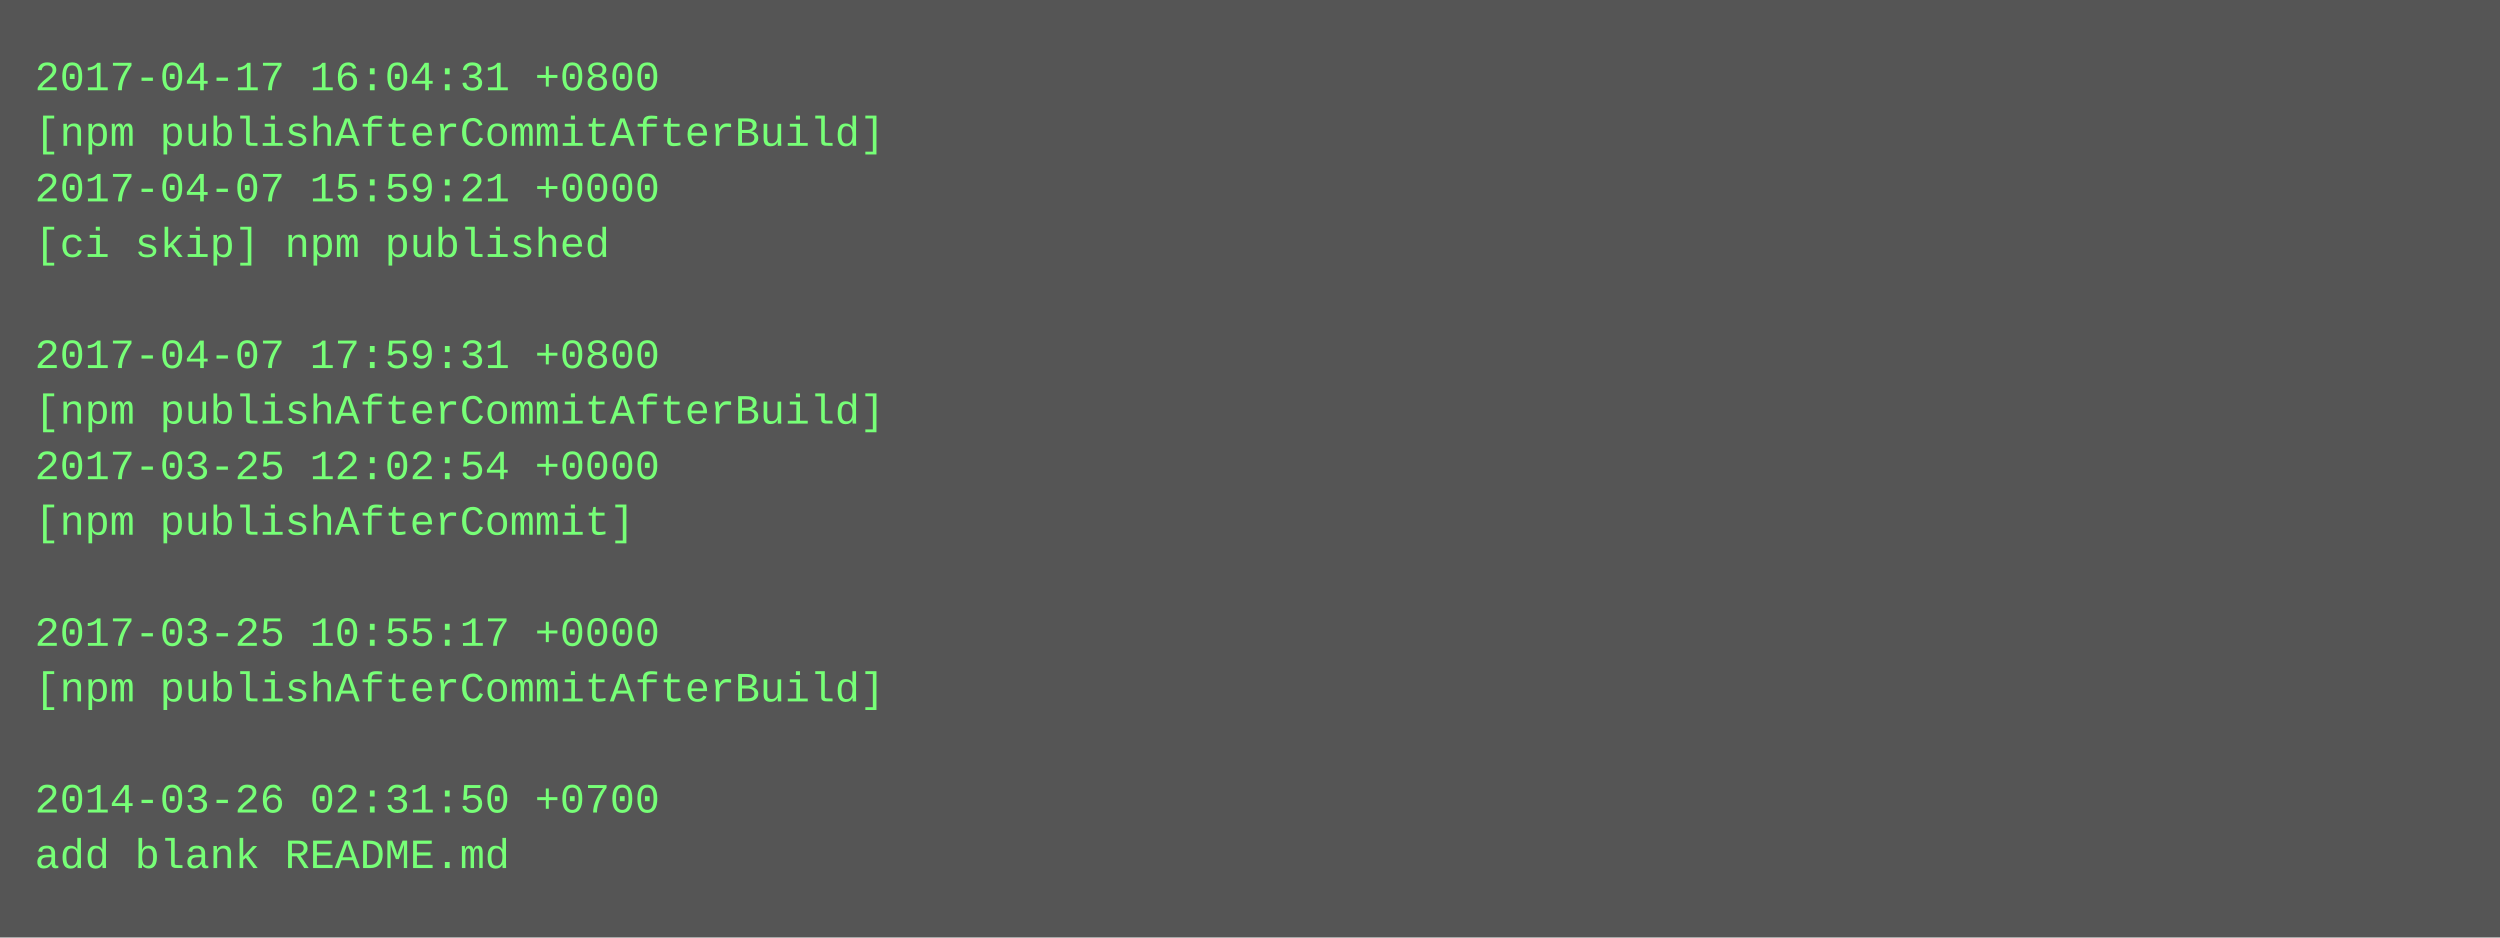
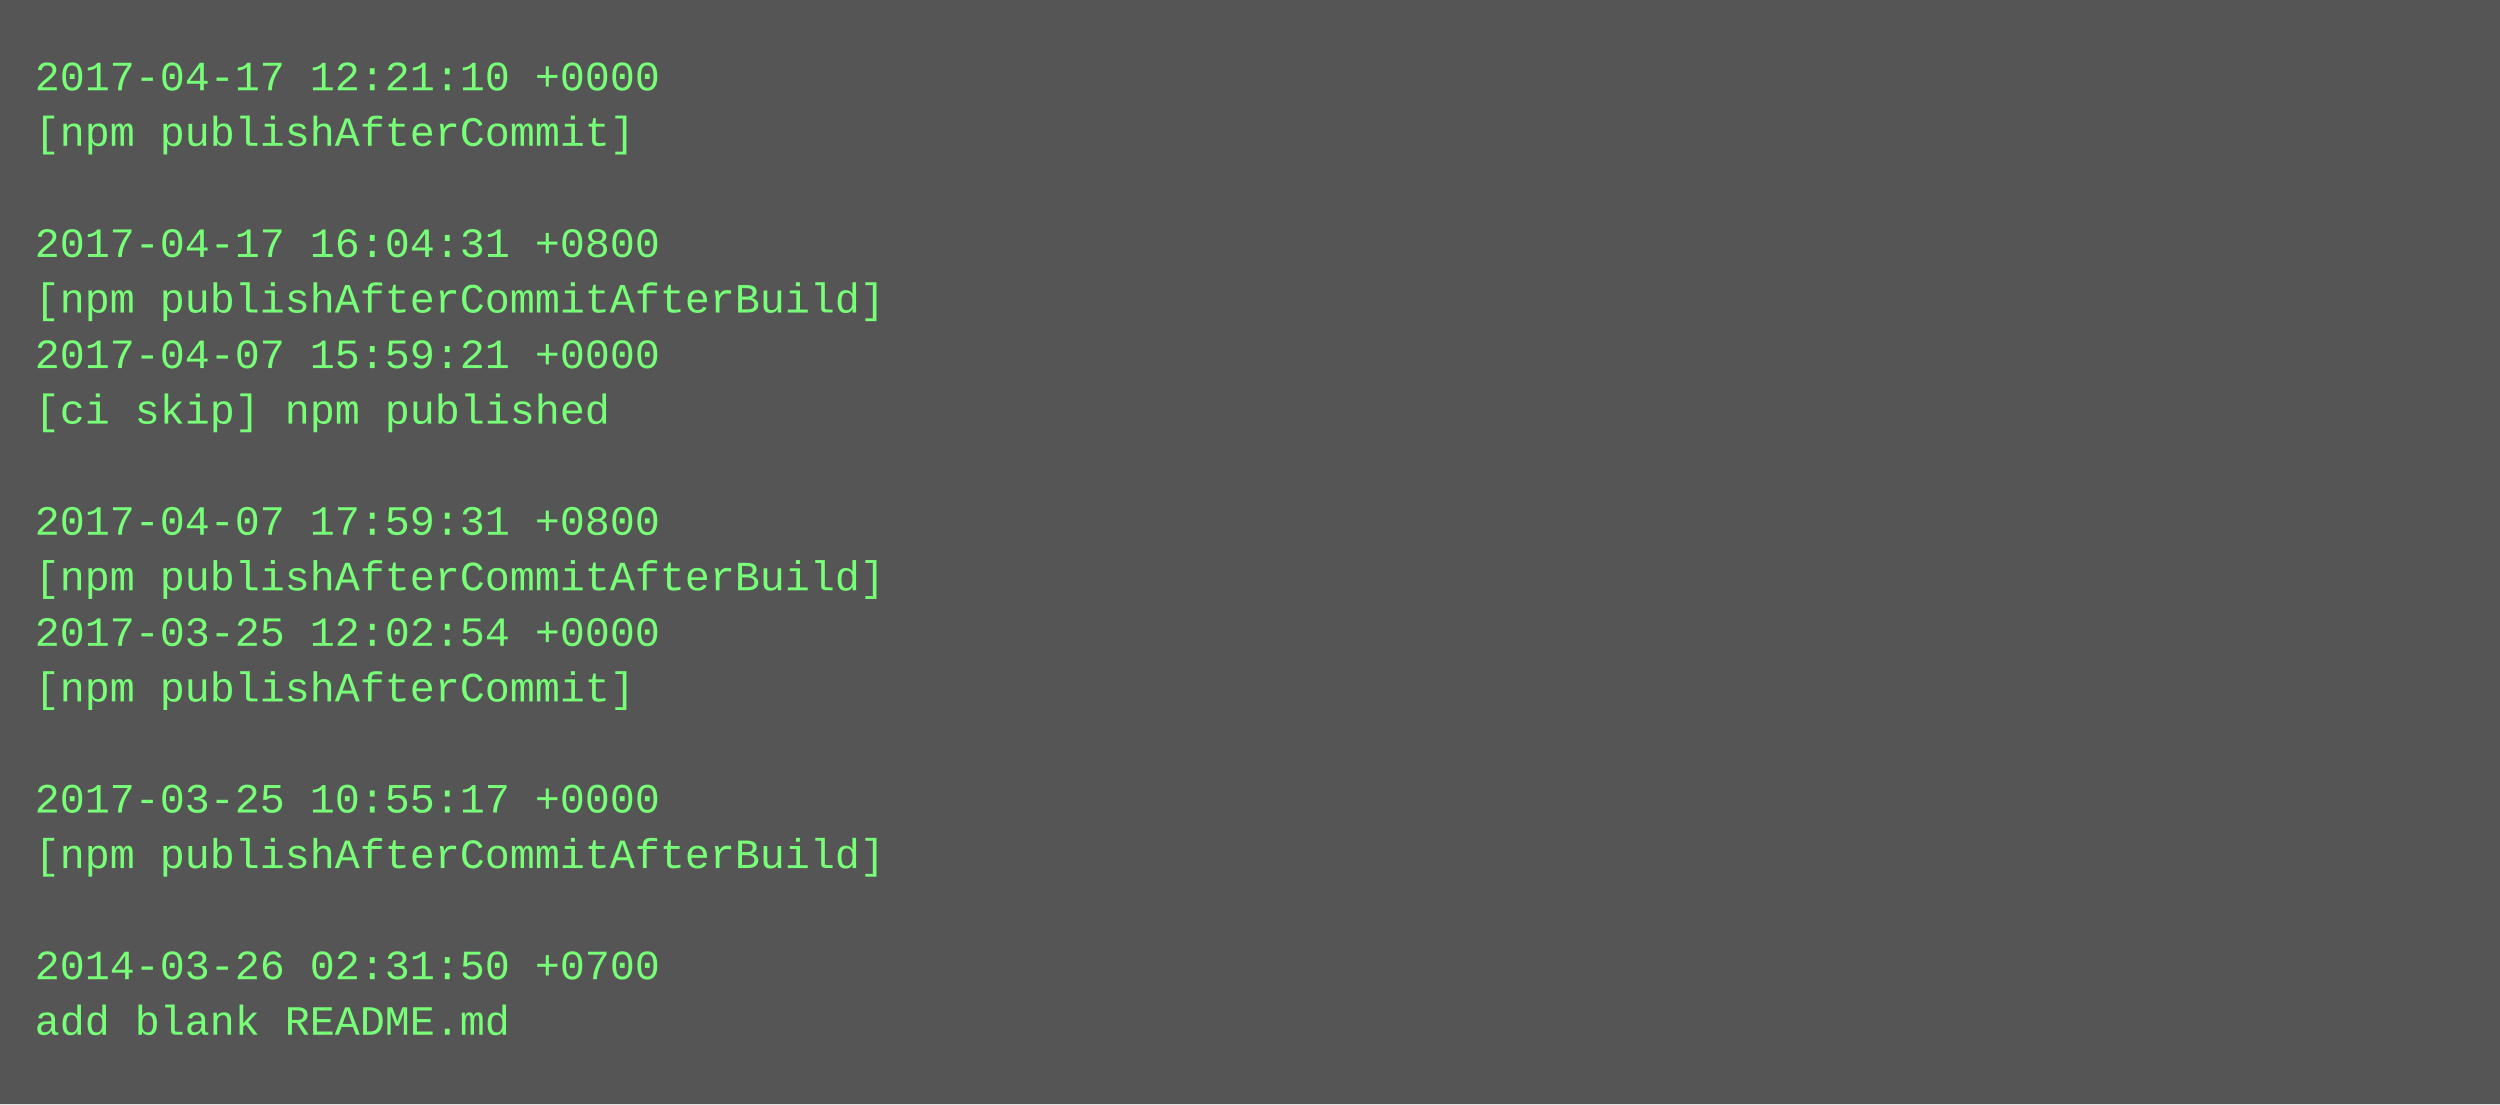
- <svg xmlns="http://www.w3.org/2000/svg" height="270" width="720">
-   <rect height="270" fill="#555" width="720" />
+ <svg xmlns="http://www.w3.org/2000/svg" height="318" width="720">
+   <rect height="318" fill="#555" width="720" />
  <text fill="#7f7" font-family="Courier New" font-size="12" xml:space="preserve">
-     <tspan x="10" y="26">2017-04-17 16:04:31 +0800</tspan>
-     <tspan x="10" y="42">[npm publishAfterCommitAfterBuild]</tspan>
-     <tspan x="10" y="58">2017-04-07 15:59:21 +0000</tspan>
-     <tspan x="10" y="74">[ci skip] npm published</tspan>
-     <tspan x="10" y="90" />
-     <tspan x="10" y="106">2017-04-07 17:59:31 +0800</tspan>
-     <tspan x="10" y="122">[npm publishAfterCommitAfterBuild]</tspan>
-     <tspan x="10" y="138">2017-03-25 12:02:54 +0000</tspan>
-     <tspan x="10" y="154">[npm publishAfterCommit]</tspan>
-     <tspan x="10" y="170" />
-     <tspan x="10" y="186">2017-03-25 10:55:17 +0000</tspan>
-     <tspan x="10" y="202">[npm publishAfterCommitAfterBuild]</tspan>
+     <tspan x="10" y="26">2017-04-17 12:21:10 +0000</tspan>
+     <tspan x="10" y="42">[npm publishAfterCommit]</tspan>
+     <tspan x="10" y="58" />
+     <tspan x="10" y="74">2017-04-17 16:04:31 +0800</tspan>
+     <tspan x="10" y="90">[npm publishAfterCommitAfterBuild]</tspan>
+     <tspan x="10" y="106">2017-04-07 15:59:21 +0000</tspan>
+     <tspan x="10" y="122">[ci skip] npm published</tspan>
+     <tspan x="10" y="138" />
+     <tspan x="10" y="154">2017-04-07 17:59:31 +0800</tspan>
+     <tspan x="10" y="170">[npm publishAfterCommitAfterBuild]</tspan>
+     <tspan x="10" y="186">2017-03-25 12:02:54 +0000</tspan>
+     <tspan x="10" y="202">[npm publishAfterCommit]</tspan>
    <tspan x="10" y="218" />
-     <tspan x="10" y="234">2014-03-26 02:31:50 +0700</tspan>
-     <tspan x="10" y="250">add blank README.md</tspan>
+     <tspan x="10" y="234">2017-03-25 10:55:17 +0000</tspan>
+     <tspan x="10" y="250">[npm publishAfterCommitAfterBuild]</tspan>
+     <tspan x="10" y="266" />
+     <tspan x="10" y="282">2014-03-26 02:31:50 +0700</tspan>
+     <tspan x="10" y="298">add blank README.md</tspan>
  </text>
</svg>
